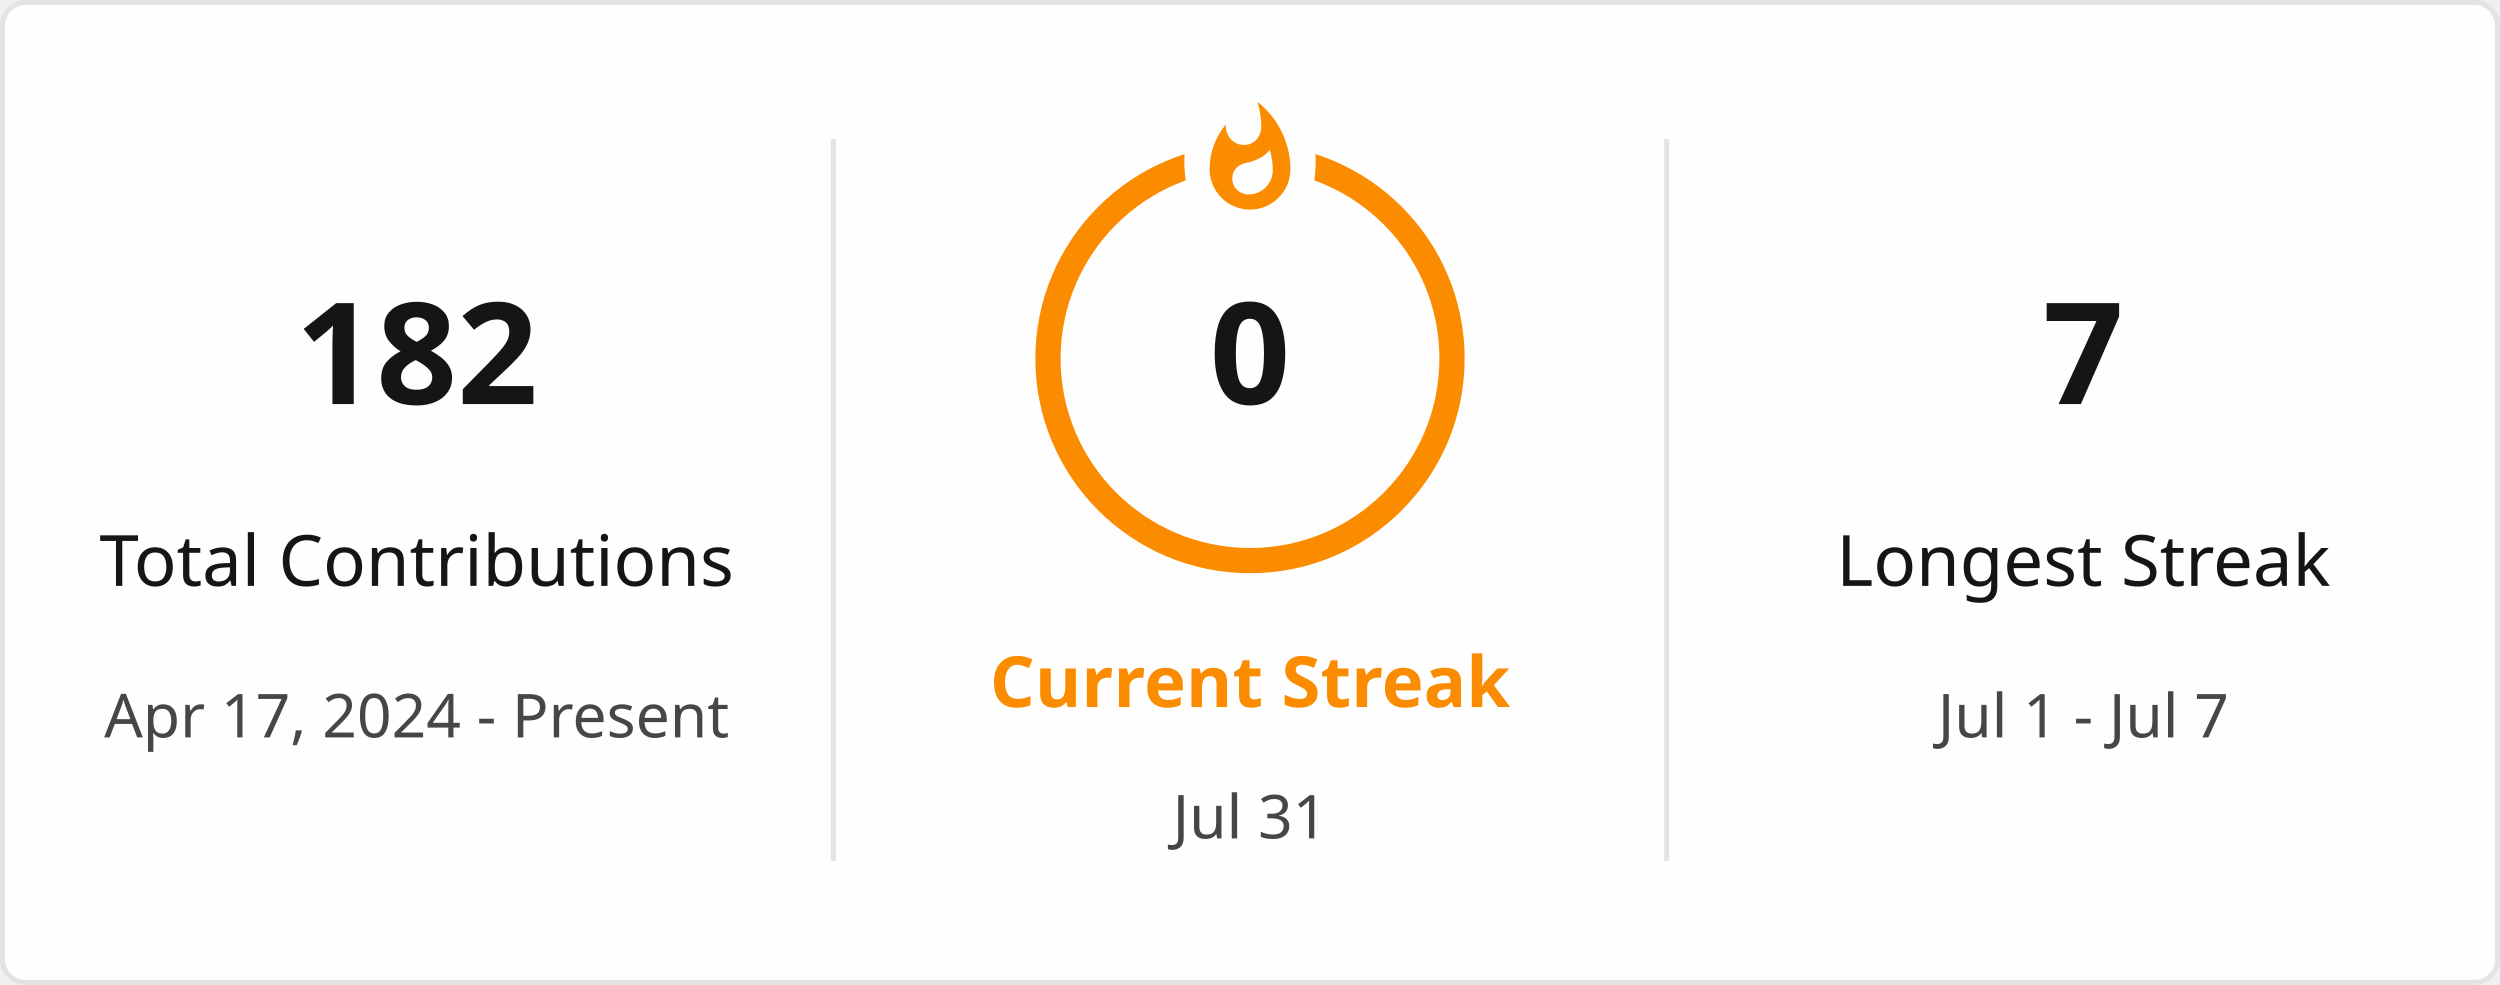
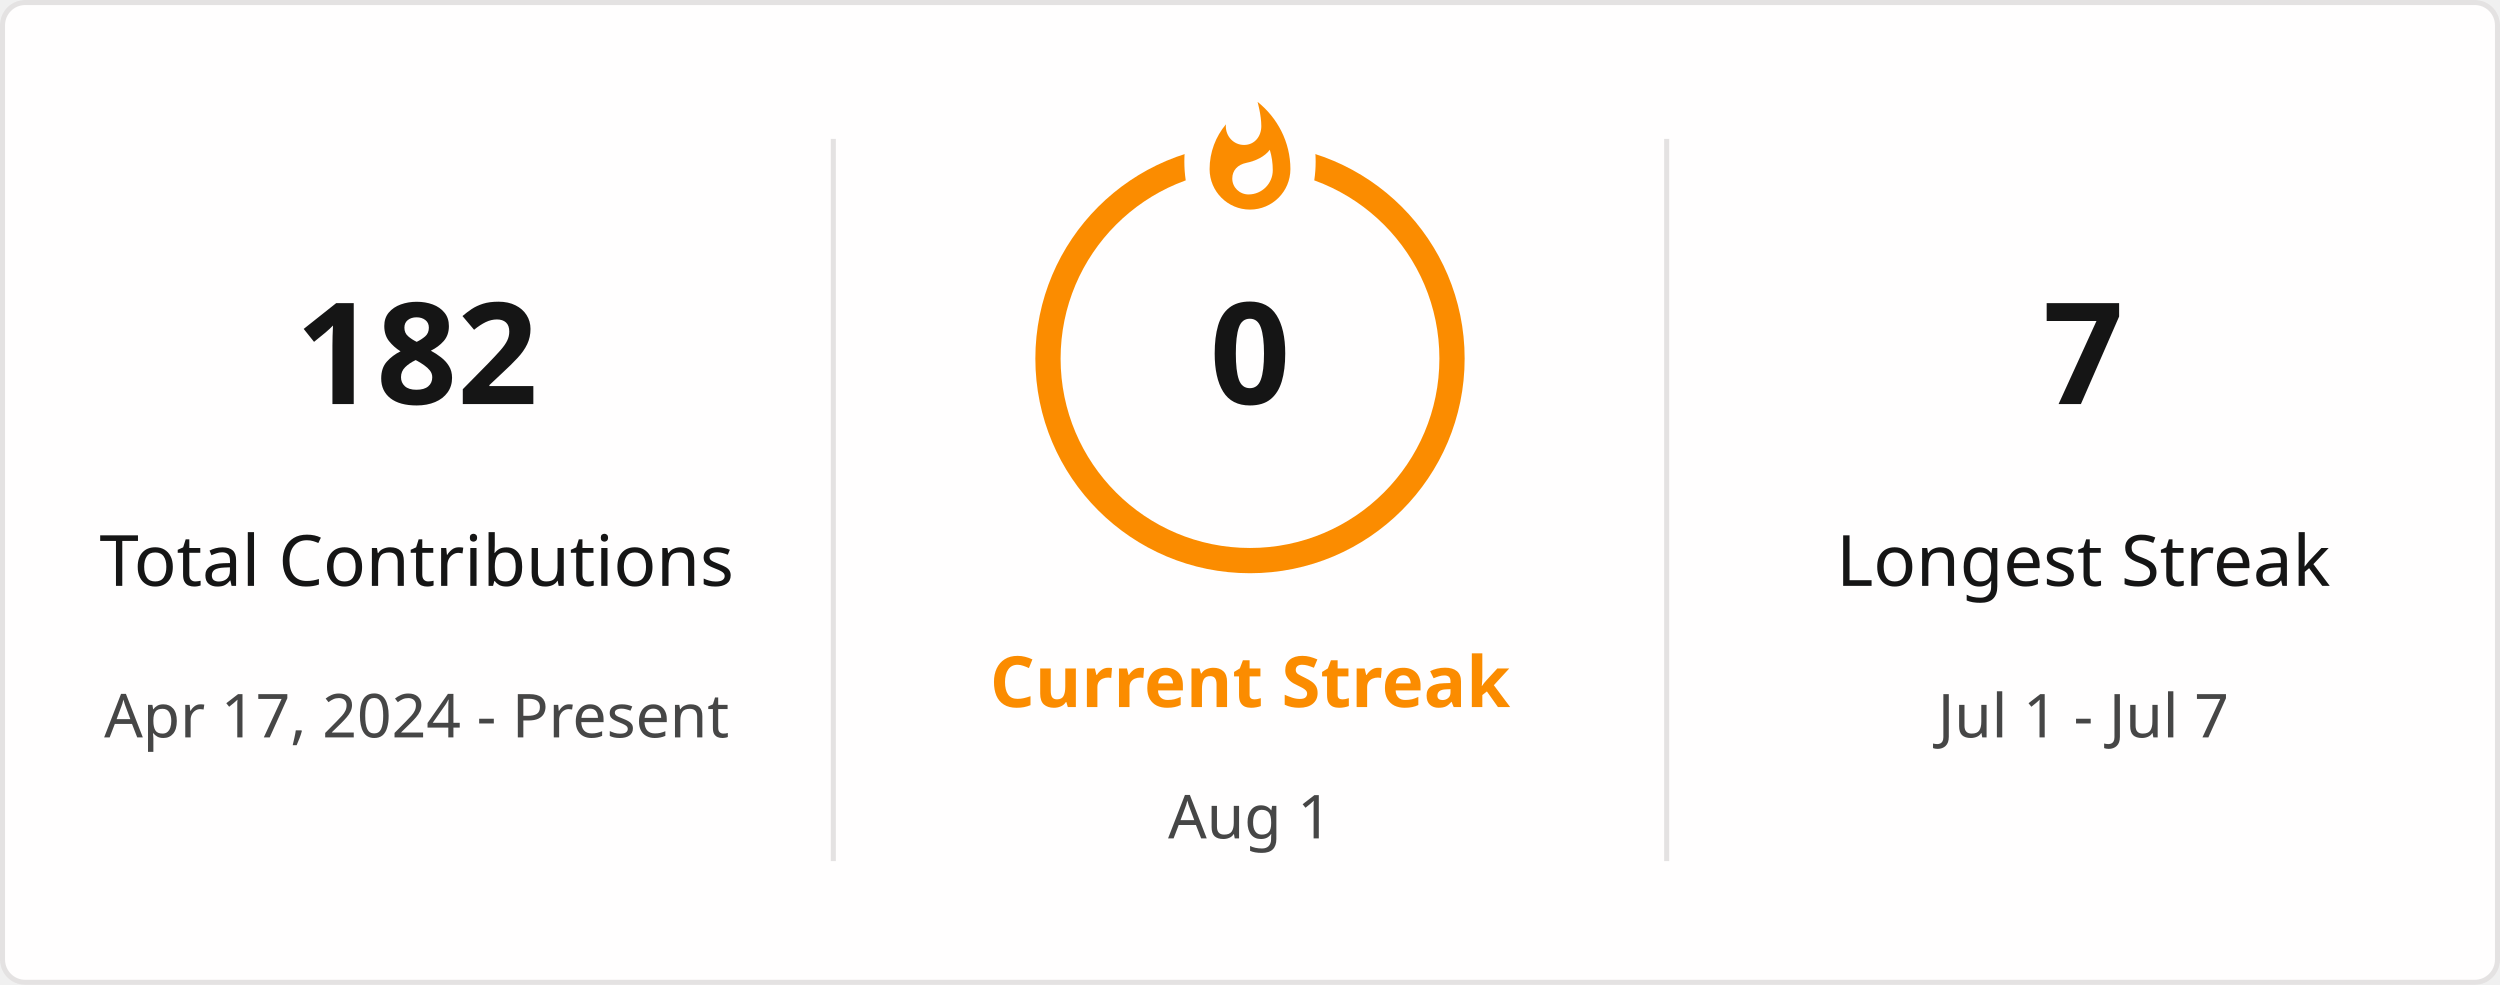
<svg xmlns="http://www.w3.org/2000/svg" style="isolation: isolate" viewBox="0 0 495 195" width="495px" height="195px" direction="ltr">
  <defs>
    <clipPath id="outer_rectangle">
      <rect width="495" height="195" rx="4.5" />
    </clipPath>
    <mask id="mask_out_ring_behind_fire">
      <rect width="495" height="195" fill="white" />
      <ellipse id="mask-ellipse" cx="247.5" cy="32" rx="13" ry="18" fill="black" />
    </mask>
  </defs>
  <g clip-path="url(#outer_rectangle)">
    <g style="isolation: isolate">
      <rect stroke="#E4E2E2" fill="#FFFEFE" rx="4.5" x="0.5" y="0.5" width="494" height="194" />
    </g>
    <g style="isolation: isolate">
      <line x1="165" y1="28" x2="165" y2="170" vector-effect="non-scaling-stroke" stroke-width="1" stroke="#E4E2E2" stroke-linejoin="miter" stroke-linecap="square" stroke-miterlimit="3" />
      <line x1="330" y1="28" x2="330" y2="170" vector-effect="non-scaling-stroke" stroke-width="1" stroke="#E4E2E2" stroke-linejoin="miter" stroke-linecap="square" stroke-miterlimit="3" />
    </g>
    <g style="isolation: isolate">
      <g transform="translate(82.5, 48)">
        <text x="0" y="32" stroke-width="0" text-anchor="middle" fill="#151515" stroke="none" font-family="&quot;Segoe UI&quot;, Ubuntu, sans-serif" font-weight="700" font-size="28px" font-style="normal" style="opacity: 1; opacity: 1;">
                        182
                    </text>
      </g>
      <g transform="translate(82.5, 84)">
        <text x="0" y="32" stroke-width="0" text-anchor="middle" fill="#151515" stroke="none" font-family="&quot;Segoe UI&quot;, Ubuntu, sans-serif" font-weight="400" font-size="14px" font-style="normal" style="opacity: 1; opacity: 1;">
                        Total Contributions
                    </text>
      </g>
      <g transform="translate(82.5, 114)">
        <text x="0" y="32" stroke-width="0" text-anchor="middle" fill="#464646" stroke="none" font-family="&quot;Segoe UI&quot;, Ubuntu, sans-serif" font-weight="400" font-size="12px" font-style="normal" style="opacity: 1; opacity: 1;">
                        Apr 17, 2024 - Present
                    </text>
      </g>
    </g>
    <g style="isolation: isolate">
      <g transform="translate(247.5, 108)">
        <text x="0" y="32" stroke-width="0" text-anchor="middle" fill="#FB8C00" stroke="none" font-family="&quot;Segoe UI&quot;, Ubuntu, sans-serif" font-weight="700" font-size="14px" font-style="normal" style="opacity: 1; opacity: 1;">
                        Current Streak
                    </text>
      </g>
      <g transform="translate(247.5, 145)">
        <text x="0" y="21" stroke-width="0" text-anchor="middle" fill="#464646" stroke="none" font-family="&quot;Segoe UI&quot;, Ubuntu, sans-serif" font-weight="400" font-size="12px" font-style="normal" style="opacity: 1; opacity: 1;">
-                         Jul 31
+                         Aug 1
                    </text>
      </g>
      <g mask="url(#mask_out_ring_behind_fire)">
        <circle cx="247.5" cy="71" r="40" fill="none" stroke="#FB8C00" stroke-width="5" style="opacity: 1; opacity: 1;" />
      </g>
      <g transform="translate(247.5, 19.5)" stroke-opacity="0" style="opacity: 1; opacity: 1;">
        <path d="M -12 -0.5 L 15 -0.5 L 15 23.5 L -12 23.5 L -12 -0.5 Z" fill="none" />
        <path d="M 1.5 0.67 C 1.5 0.67 2.24 3.32 2.24 5.47 C 2.24 7.53 0.89 9.2 -1.17 9.2 C -3.23 9.2 -4.79 7.53 -4.79 5.47 L -4.76 5.11 C -6.78 7.51 -8 10.62 -8 13.99 C -8 18.41 -4.42 22 0 22 C 4.42 22 8 18.41 8 13.99 C 8 8.6 5.41 3.79 1.5 0.67 Z M -0.29 19 C -2.07 19 -3.51 17.6 -3.51 15.86 C -3.51 14.24 -2.46 13.1 -0.7 12.74 C 1.07 12.38 2.9 11.53 3.92 10.16 C 4.31 11.45 4.51 12.81 4.51 14.2 C 4.51 16.85 2.36 19 -0.29 19 Z" fill="#FB8C00" stroke-opacity="0" />
      </g>
      <g transform="translate(247.5, 48)">
        <text x="0" y="32" stroke-width="0" text-anchor="middle" fill="#151515" stroke="none" font-family="&quot;Segoe UI&quot;, Ubuntu, sans-serif" font-weight="700" font-size="28px" font-style="normal" style="font-size: 28px;">
                        0
                    </text>
      </g>
    </g>
    <g style="isolation: isolate">
      <g transform="translate(412.5, 48)">
        <text x="0" y="32" stroke-width="0" text-anchor="middle" fill="#151515" stroke="none" font-family="&quot;Segoe UI&quot;, Ubuntu, sans-serif" font-weight="700" font-size="28px" font-style="normal" style="opacity: 1; opacity: 1;">
                        7
                    </text>
      </g>
      <g transform="translate(412.5, 84)">
        <text x="0" y="32" stroke-width="0" text-anchor="middle" fill="#151515" stroke="none" font-family="&quot;Segoe UI&quot;, Ubuntu, sans-serif" font-weight="400" font-size="14px" font-style="normal" style="opacity: 1; opacity: 1;">
                        Longest Streak
                    </text>
      </g>
      <g transform="translate(412.5, 114)">
        <text x="0" y="32" stroke-width="0" text-anchor="middle" fill="#464646" stroke="none" font-family="&quot;Segoe UI&quot;, Ubuntu, sans-serif" font-weight="400" font-size="12px" font-style="normal" style="opacity: 1; opacity: 1;">
                        Jul 1 - Jul 7
                    </text>
      </g>
    </g>
  </g>
</svg>
